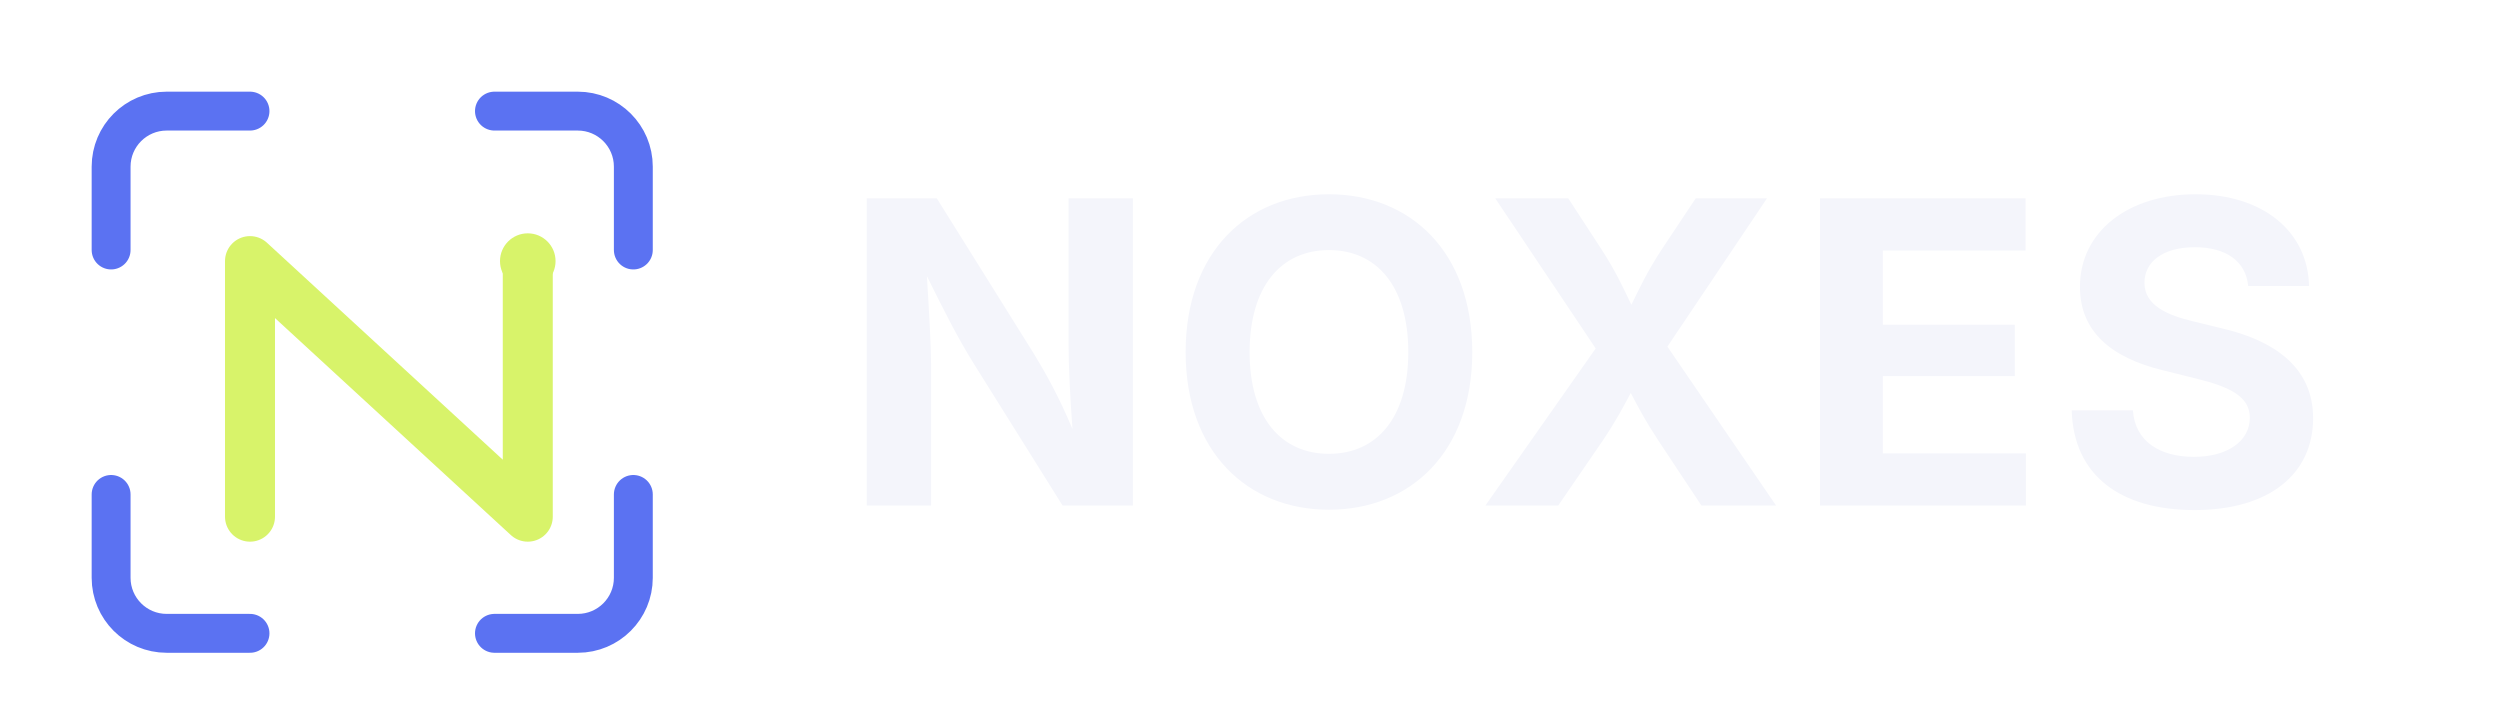
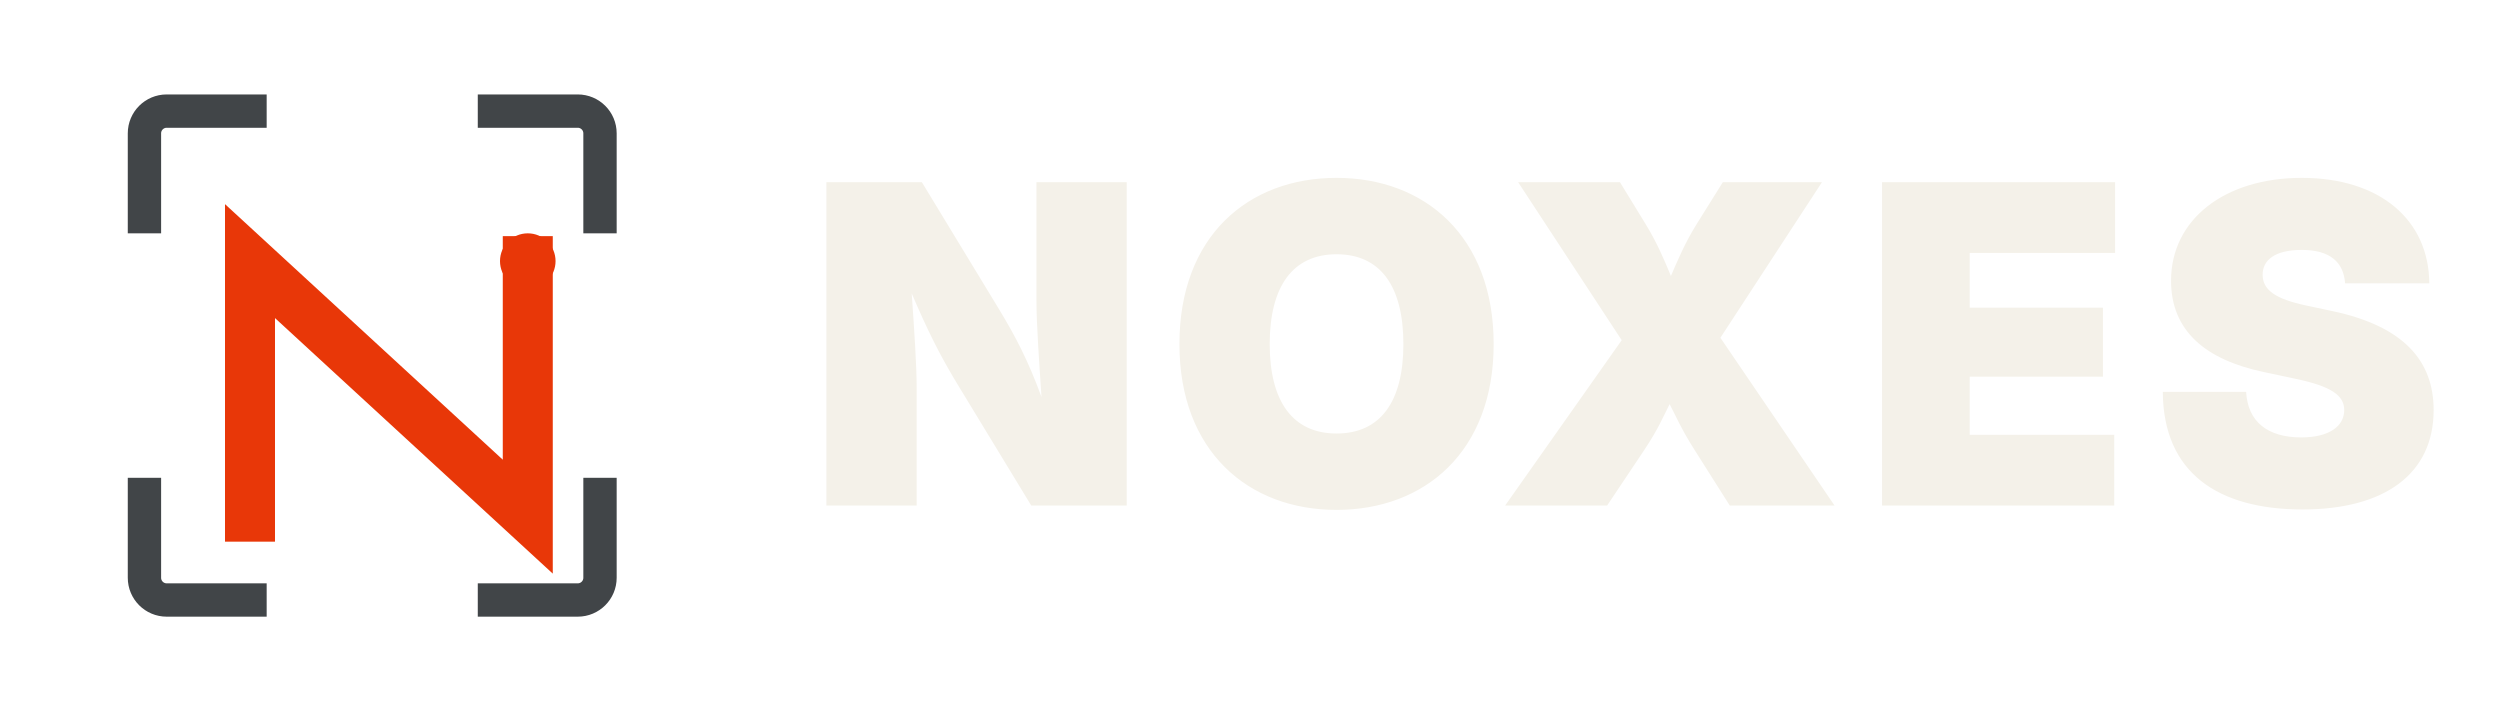
<svg xmlns="http://www.w3.org/2000/svg" viewBox="0 0 450 128" role="img" aria-labelledby="title desc">
-   <g fill="none" stroke="#5B72F2" stroke-linecap="round" stroke-width="7" transform="translate(3 3)">
-     <path d="M42 17H27a10 10 0 0 0-10 10v15M86 17h15a10 10 0 0 1 10 10v15M111 86v15a10 10 0 0 1-10 10H86M42 111H27a10 10 0 0 1-10-10V86" />
+   <g fill="none" stroke="#414548" stroke-linecap="square" stroke-width="6" transform="translate(3 3)">
+     <path d="M42 17H27a4 4 0 0 0-4 4v15M86 17h15a4 4 0 0 1 4 4v15M105 86v15a4 4 0 0 1-4 4H86M42 105H27a4 4 0 0 1-4-4V86" />
  </g>
-   <path d="M42 90V44l50 46V44" fill="none" stroke="#D8F36A" stroke-linecap="round" stroke-linejoin="round" stroke-width="9" transform="translate(3 3)" />
-   <circle cx="95" cy="47" r="5" fill="#D8F36A" />
-   <text x="151" y="91" fill="#F4F5FB" font-family="Space Grotesk, Inter, Arial, sans-serif" font-size="76" font-weight="700" letter-spacing="1">NOXES</text>
+   <path d="M42 90V44l50 46V44" fill="none" stroke="#E83708" stroke-linecap="square" stroke-linejoin="miter" stroke-width="9" transform="translate(3 3)" />
+   <circle cx="95" cy="47" r="5" fill="#E83708" />
+   <text x="145" y="91" fill="#F4F1E9" font-family="'Barlow Condensed', Inter, sans-serif" font-size="80" font-weight="900" letter-spacing="3">NOXES</text>
</svg>
